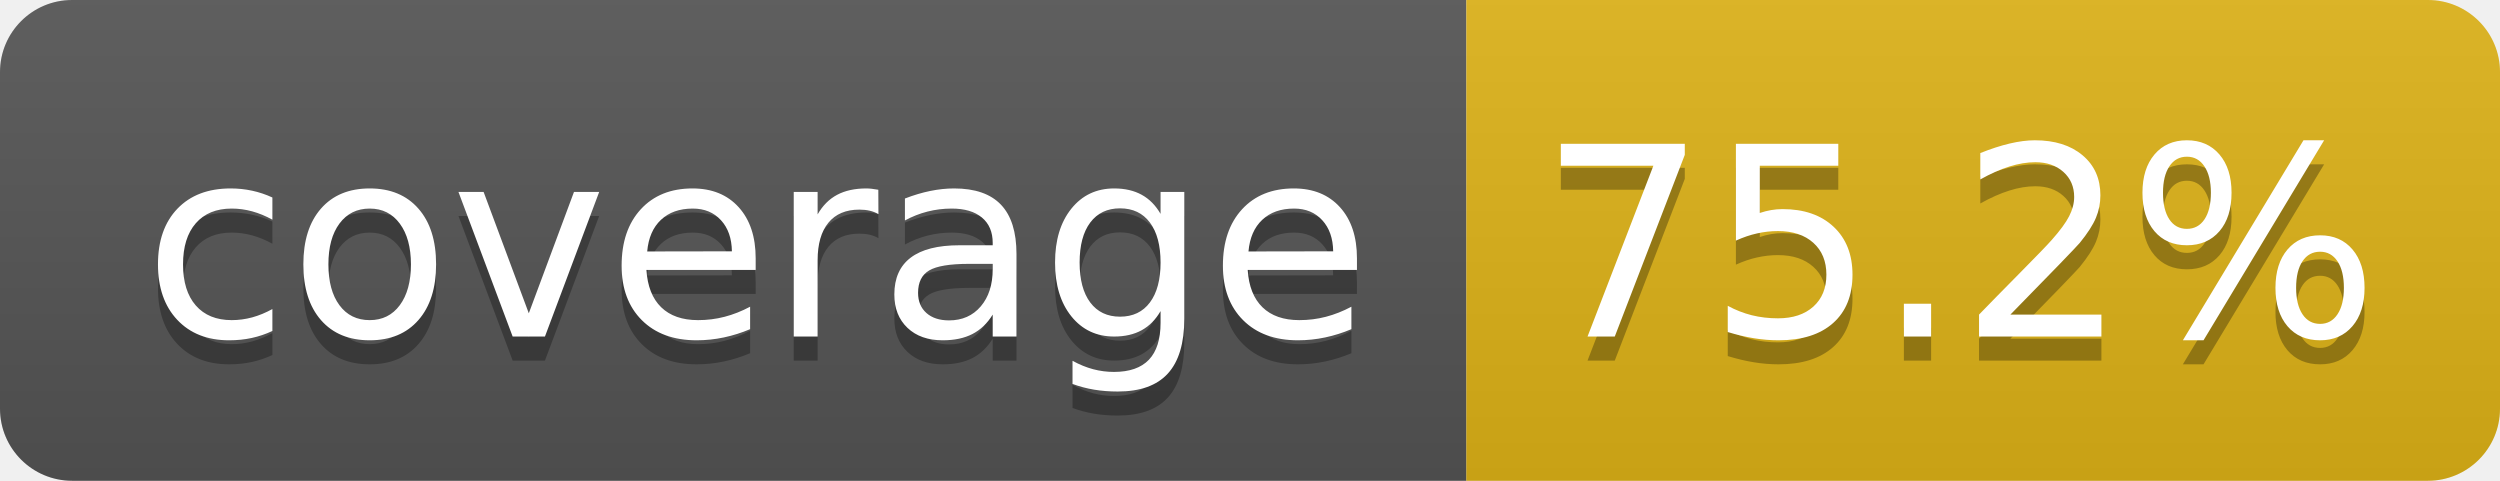
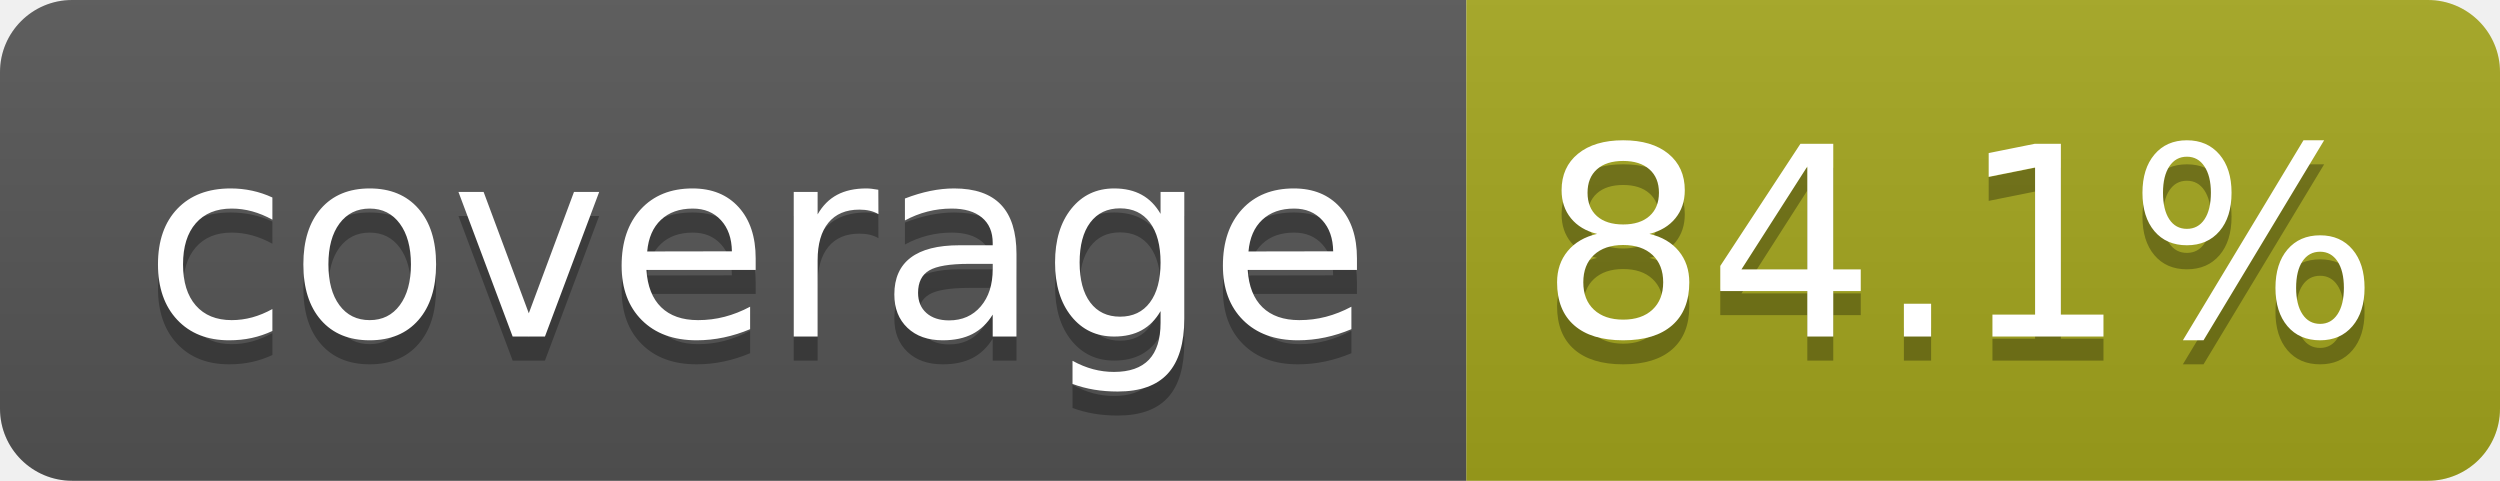
- <svg xmlns="http://www.w3.org/2000/svg" width="104" height="20" role="img" aria-label="coverage: 75.2%">
+ <svg xmlns="http://www.w3.org/2000/svg" width="104" height="20" role="img" aria-label="coverage: 84.1%">
  <linearGradient id="s" x2="0" y2="100%">
    <stop offset="0" stop-color="#bbb" stop-opacity=".1" />
    <stop offset="1" stop-opacity=".1" />
  </linearGradient>
  <clipPath id="r">
    <rect width="104" height="20" rx="3" fill="#fff" />
  </clipPath>
  <g clip-path="url(#r)">
    <rect width="61" height="20" fill="#555" />
-     <rect x="61" width="43" height="20" fill="#dfb317" />
+     <rect x="61" width="43" height="20" fill="#a4a61d" />
    <rect width="104" height="20" fill="url(#s)" />
  </g>
  <g fill="#fff" text-anchor="middle" font-family="Verdana,Geneva,DejaVu Sans,sans-serif" text-rendering="geometricPrecision" font-size="110">
    <text aria-hidden="true" x="315" y="150" fill="#010101" fill-opacity=".3" transform="scale(.1)" textLength="510">coverage</text>
    <text x="315" y="140" transform="scale(.1)" fill="#fff" textLength="510">coverage</text>
-     <text aria-hidden="true" x="815" y="150" fill="#010101" fill-opacity=".3" transform="scale(.1)" textLength="330">75.2%</text>
-     <text x="815" y="140" transform="scale(.1)" fill="#fff" textLength="330">75.2%</text>
+     <text aria-hidden="true" x="815" y="150" fill="#010101" fill-opacity=".3" transform="scale(.1)" textLength="330">84.1%</text>
+     <text x="815" y="140" transform="scale(.1)" fill="#fff" textLength="330">84.1%</text>
  </g>
</svg>
